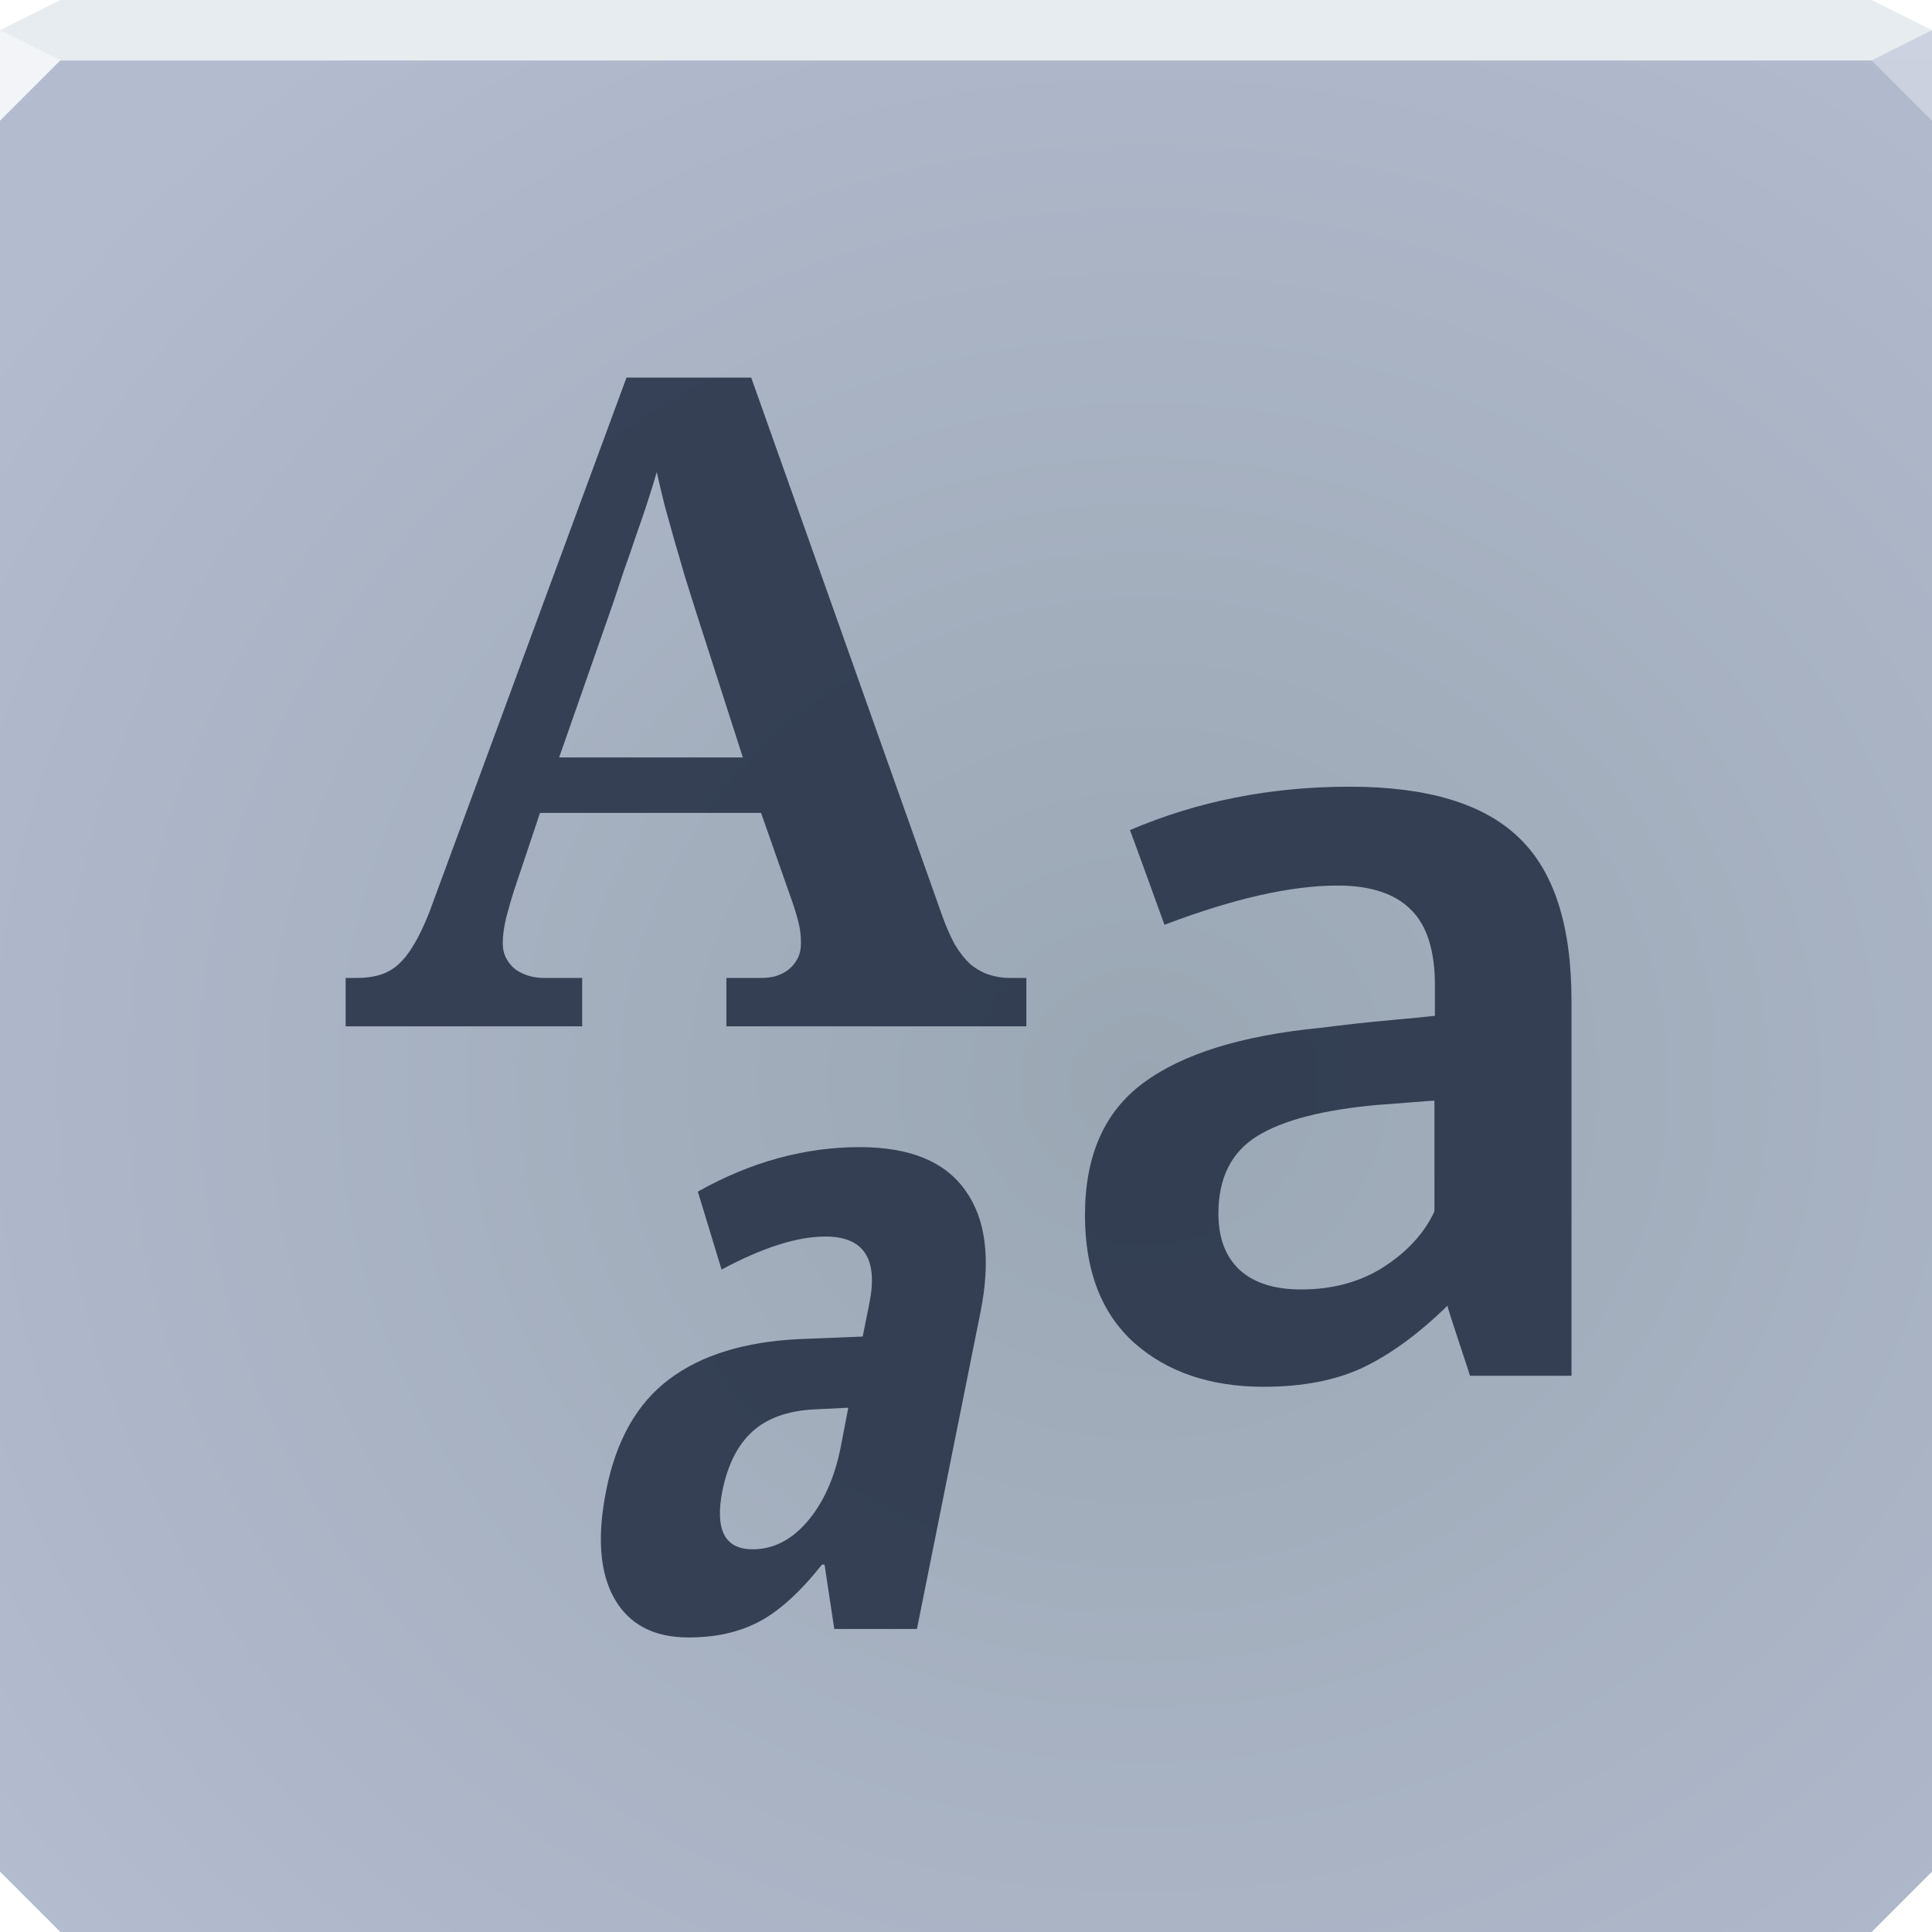
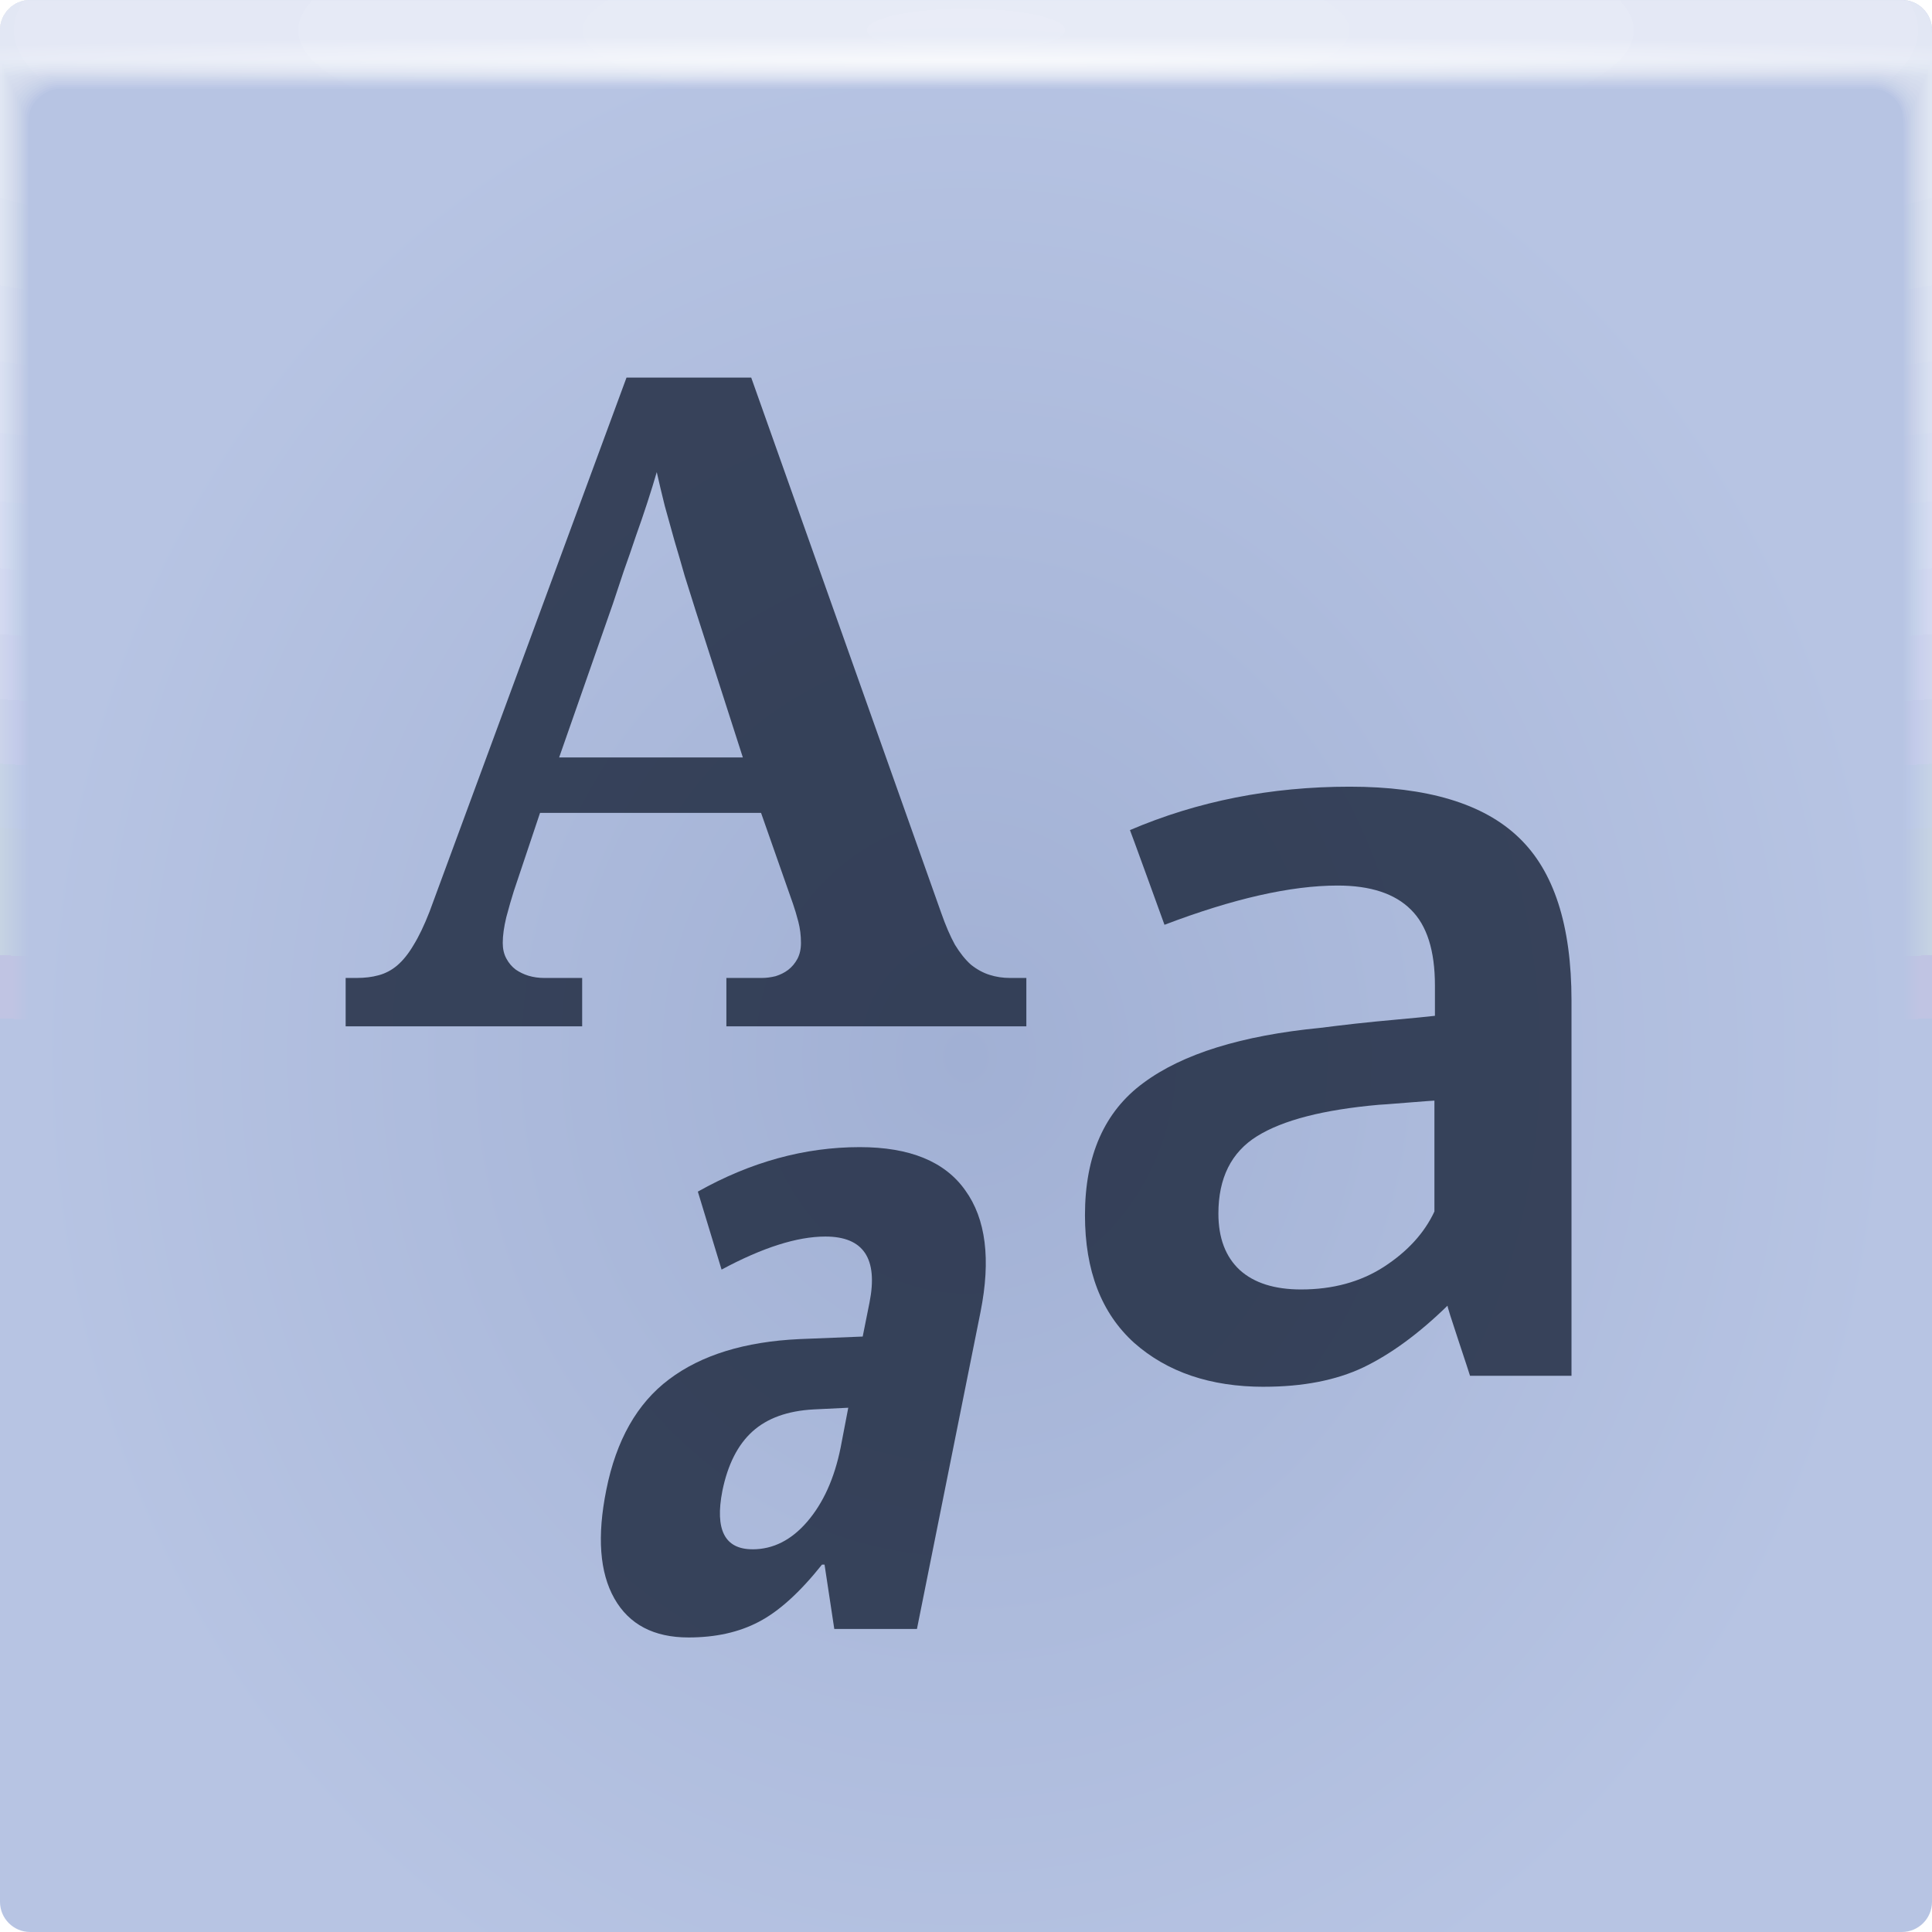
- <svg xmlns="http://www.w3.org/2000/svg" width="64" height="64" version="1.1">
+ <svg xmlns="http://www.w3.org/2000/svg" xmlns:xlink="http://www.w3.org/1999/xlink" width="64" height="64" version="1.1">
  <defs>
-     <radialGradient id="a" cx="41.935" cy="15.824" r="32" gradientTransform="matrix(0 1.3416 -1.4515 0 60.85 -20.389)" gradientUnits="userSpaceOnUse">
-       <stop stop-color="#9aa7b3" offset="0" />
-       <stop stop-color="#b3bbcf" offset="1" />
+     <radialGradient id="c-3-2" cx="35.574" cy="1.019" r="32" gradientTransform="matrix(0,1.1252,-5.1753,0,37.271,-39.029)" gradientUnits="userSpaceOnUse" xlink:href="#a-6-0" />
+     <linearGradient id="a-6-0">
+       <stop stop-color="#fff" stop-opacity=".07" offset="0" />
+       <stop stop-color="#fff" stop-opacity=".001" offset="1" />
+     </linearGradient>
+     <radialGradient id="d-7-1" cx="35.574" cy="1.036" r="32" gradientTransform="matrix(0,1.1252,-5.1753,0,37.363,-39.029)" gradientUnits="userSpaceOnUse" xlink:href="#a-6-0" />
+     <radialGradient id="e-5-2" cx="35.574" cy="1.055" r="32" gradientTransform="matrix(0,1.1252,-5.1753,0,37.458,-39.029)" gradientUnits="userSpaceOnUse" xlink:href="#a-6-0" />
+     <radialGradient id="f-3-7" cx="35.574" cy="1.071" r="32" gradientTransform="matrix(0,1.1252,-5.1753,0,37.544,-39.029)" gradientUnits="userSpaceOnUse" xlink:href="#a-6-0" />
+     <radialGradient id="g-5-0" cx="35.574" cy="1.091" r="32" gradientTransform="matrix(0,1.1252,-5.1753,0,37.648,-39.029)" gradientUnits="userSpaceOnUse" xlink:href="#a-6-0" />
+     <radialGradient id="h-6-9" cx="35.574" cy="1.113" r="32" gradientTransform="matrix(0,1.1252,-5.1753,0,37.758,-39.029)" gradientUnits="userSpaceOnUse" xlink:href="#a-6-0" />
+     <radialGradient id="i-2-3" cx="35.574" cy="1.135" r="32" gradientTransform="matrix(0,1.1252,-5.1753,0,37.875,-39.029)" gradientUnits="userSpaceOnUse" xlink:href="#a-6-0" />
+     <radialGradient id="j-9-6" cx="35.574" cy="1.159" r="32" gradientTransform="matrix(0,1.1252,-5.1753,0,38,-39.029)" gradientUnits="userSpaceOnUse" xlink:href="#a-6-0" />
+     <radialGradient id="k-1-0" cx="35.574" cy="1.18" r="32" gradientTransform="matrix(0,1.1252,-5.1753,0,38.107,-39.029)" gradientUnits="userSpaceOnUse" xlink:href="#a-6-0" />
+     <radialGradient id="l-2-6" cx="35.574" cy="1.208" r="32" gradientTransform="matrix(0,1.1252,-5.1753,0,38.252,-39.029)" gradientUnits="userSpaceOnUse" xlink:href="#a-6-0" />
+     <radialGradient id="m-7-2" cx="35.574" cy="1.239" r="32" gradientTransform="matrix(0,1.1252,-5.1753,0,38.411,-39.029)" gradientUnits="userSpaceOnUse" xlink:href="#a-6-0" />
+     <radialGradient id="n-0-6" cx="35.574" cy="1.273" r="32" gradientTransform="matrix(0,1.1252,-5.1753,0,38.587,-39.029)" gradientUnits="userSpaceOnUse" xlink:href="#a-6-0" />
+     <radialGradient id="o-9-1" cx="35.574" cy="1.304" r="32" gradientTransform="matrix(0,1.1252,-5.1753,0,38.75,-39.029)" gradientUnits="userSpaceOnUse" xlink:href="#a-6-0" />
+     <radialGradient id="p-3-8" cx="35.574" cy="1.346" r="32" gradientTransform="matrix(0,1.1252,-5.1753,0,38.966,-39.029)" gradientUnits="userSpaceOnUse" xlink:href="#a-6-0" />
+     <radialGradient id="q-6-7" cx="35.574" cy="1.393" r="32" gradientTransform="matrix(0,1.1252,-5.1753,0,39.208,-39.029)" gradientUnits="userSpaceOnUse" xlink:href="#a-6-0" />
+     <radialGradient id="r-0-9" cx="35.574" cy="1.439" r="32" gradientTransform="matrix(0,1.1252,-5.1753,0,39.446,-39.029)" gradientUnits="userSpaceOnUse" xlink:href="#a-6-0" />
+     <radialGradient id="s-6-2" cx="36.463" cy="1.498" r="32" gradientTransform="matrix(0 .02541 -1.2755 0 33.91 1.073)" gradientUnits="userSpaceOnUse">
+       <stop stop-color="#fff" stop-opacity=".667" offset="0" />
+       <stop stop-color="#fff" stop-opacity=".001" offset="1" />
+     </radialGradient>
+     <radialGradient id="b" cx="32.161" cy="35.22" r="32" gradientTransform="matrix(.96875 0 0 1.0898 .844 -3.383)" gradientUnits="userSpaceOnUse">
+       <stop stop-color="#a1b0d4" offset="0" />
+       <stop stop-color="#b7c4e3" offset="1" />
    </radialGradient>
  </defs>
-   <path d="m0 2v60l2 2h60l2-2v-60h-32z" color="#000000" fill="url(#a)" />
-   <path d="m2 0-2 1v1h63.999v-1l-2-1h-42.437z" color="#000000" fill="#e7ecf0" />
-   <path d="m64 4-2-2 2-1z" fill="#cbd1de" fill-opacity=".992" />
-   <path d="m0 1v3l2-2z" fill="#f2f4f7" />
+   <rect width="64" height="64" rx="1" ry="1" fill="url(#b)" paint-order="fill markers stroke" />
+   <g transform="translate(3.2081e-5)">
+     <g transform="translate(0 .0015035)">
+       <path d="m1 0c-0.554 0-1 0.446-1 1v62-0.224 0.224-61h1.752c19.15 2e-3 39.445 0 60.213 0h2.035v61-0.334 0.334-62a0.998 0.998 0 0 0-1-1z" fill="url(#c-3-2)" />
+       <path d="m1 0a0.998 0.998 0 0 0-1 1.006v61.98-0.197c0-0.277 4e-3 -0.184 0.01 0.246 0.012 0.016 0.03-0.297 0.052-0.897v-60c0.072-9e-3 0.133-0.013 0.185-0.013 0.29-0.016 0.357-0.032 0.774-0.044 0.246-0.011 0.496-0.019 0.747-0.019 19.183 2e-3 39.392 0 60.2 0 0.346 0 0.689 0.012 1.023 0.03 0.268 0.01 0.389 0.02 0.52 0.033 0.106 0 0.22 0.01 0.427 0.028v59.744c0.027 0.754 0.05 1.148 0.059 1.123l3e-3 -0.334v0.286-61.762c0-0.143 0-0.22-2e-3 -0.224a0.996 0.996 0 0 0-1.012-0.986h-61.986" fill="url(#d-7-1)" />
+       <path d="m1 0a0.998 0.998 0 0 0-1 1.006v61.966-0.169c0-0.245 8e-3 -0.145 0.021 0.266 0.022 0.034 0.06-0.247 0.104-0.807v-59.988a0.744 0.744 0 0 1 0.173-0.025c0.27-0.031 0.341-0.064 0.743-0.088 0.242-0.022 0.492-0.037 0.742-0.037 19.217 2e-3 39.34 0 60.187 0 0.347 0 0.69 0.024 1.013 0.06 0.256 0.02 0.372 0.042 0.494 0.065 0.1 0 0.206 0.02 0.398 0.057v59.731c0.055 0.703 0.102 1.052 0.119 1.003 4e-3 -0.154 6e-3 -0.265 6e-3 -0.333v0.237-61.748c0-0.139 0-0.215-3e-3 -0.224a0.994 0.994 0 0 0-0.807-0.952 1.025 1.025 0 0 0-0.217-0.02h-61.973" fill="url(#e-5-2)" />
+       <path d="m1 0a0.998 0.998 0 0 0-1 1.005v61.953-0.14c0-0.213 0.012-0.107 0.031 0.287 0.034 0.05 0.091-0.198 0.156-0.718v-59.974a0.45 0.45 0 0 1 0.16-0.037c0.252-0.048 0.327-0.097 0.715-0.132 0.238-0.034 0.487-0.056 0.737-0.056 19.25 2e-3 39.286 0 60.173 0 0.348 0 0.688 0.036 1.001 0.09 0.244 0.029 0.356 0.062 0.47 0.098 0.091 0 0.19 0.03 0.37 0.085v59.718c0.082 0.653 0.151 0.957 0.176 0.884 7e-3 -0.152 0.01-0.262 0.01-0.333v0.188-61.734c0-0.135 0-0.21-4e-3 -0.224a0.992 0.992 0 0 0-0.819-0.94 1.041 1.041 0 0 0-0.217-0.018h-61.96" fill="url(#f-3-7)" />
+       <path d="m1 0a0.998 0.998 0 0 0-1 1.005v61.939-0.113c0-0.18 0.015-0.068 0.042 0.308 0.045 0.067 0.121-0.149 0.208-0.629v-59.96a0.312 0.312 0 0 1 0.148-0.05c0.232-0.063 0.311-0.128 0.684-0.176 0.234-0.044 0.483-0.074 0.732-0.074 19.284 2e-3 39.234 0 60.16 0 0.35 0 0.689 0.048 0.991 0.12 0.232 0.039 0.34 0.083 0.444 0.13 0.085 0 0.176 0.04 0.341 0.114v59.704c0.11 0.603 0.203 0.862 0.236 0.764 0.01-0.148 0.014-0.259 0.014-0.333v0.14-61.721c0-0.13-2e-3 -0.206-6e-3 -0.224a0.991 0.991 0 0 0-0.83-0.927 1.066 1.066 0 0 0-0.22-0.017h-61.944" fill="url(#g-5-0)" />
+       <path d="m1 0a0.998 0.998 0 0 0-1 1.004v61.926-0.084c0-0.148 0.02-0.029 0.052 0.328 0.056 0.084 0.152-0.099 0.26-0.539v-59.949c0.053-0.04 0.097-0.061 0.136-0.061 0.212-0.08 0.297-0.16 0.655-0.22 0.23-0.056 0.477-0.093 0.727-0.093 19.317 2e-3 39.18 0 60.147 0 0.35 0 0.688 0.06 0.98 0.151 0.22 0.047 0.322 0.102 0.418 0.162 0.078 0 0.162 0.049 0.313 0.142v59.69c0.137 0.553 0.253 0.767 0.295 0.645a4.73 4.73 0 0 0 0.017-0.332v0.09-61.705c0-0.126-2e-3 -0.202-7e-3 -0.224a0.99 0.99 0 0 0-0.843-0.914 1.099 1.099 0 0 0-0.218-0.017h-61.932" fill="url(#h-6-9)" />
+       <path d="m1 0a0.998 0.998 0 0 0-1 1.004v61.912-0.056c0-0.117 0.023 0.01 0.063 0.349 0.067 0.1 0.182-0.05 0.312-0.45v-59.935c0.048-0.049 0.088-0.074 0.123-0.074 0.193-0.095 0.282-0.192 0.626-0.264 0.225-0.067 0.472-0.11 0.721-0.11h60.133c0.352 0 0.688 0.071 0.97 0.18a0.944 0.944 0 0 1 0.393 0.194c0.07 0 0.147 0.059 0.284 0.17v59.68c0.164 0.502 0.304 0.671 0.354 0.524 0.014-0.14 0.02-0.25 0.02-0.331v0.042-61.695c0-0.121-2e-3 -0.197-9e-3 -0.224a0.99 0.99 0 0 0-0.854-0.902 1.142 1.142 0 0 0-0.218-0.014h-61.918" fill="url(#i-2-3)" />
+       <path d="m1 0a0.998 0.998 0 0 0-1 1.004v61.898-0.029c0-0.084 0.027 0.049 0.073 0.37 0.079 0.117 0.212 0 0.365-0.36v-59.923c0.043-0.057 0.079-0.086 0.11-0.086 0.174-0.112 0.267-0.225 0.596-0.309a2.19 2.19 0 0 1 0.717-0.129c19.385 2e-3 39.075 0 60.12 0 0.353 0 0.687 0.084 0.958 0.211 0.196 0.066 0.29 0.144 0.368 0.227 0.063 0 0.132 0.068 0.256 0.199v59.665c0.192 0.452 0.354 0.576 0.413 0.404a3.11 3.11 0 0 0 0.024-0.33v-61.687c0-0.117-4e-3 -0.193-0.01-0.224a0.99 0.99 0 0 0-0.868-0.89 1.198 1.198 0 0 0-0.217-0.011h-61.905" fill="url(#j-9-6)" />
+       <path d="m1 0a0.998 0.998 0 0 0-1 1.003v61.885c0-0.052 0.03 0.087 0.084 0.39 0.09 0.135 0.242 0.05 0.416-0.27v-59.911c0.038-0.063 0.07-0.097 0.099-0.097 0.154-0.127 0.251-0.257 0.566-0.352 0.217-0.089 0.463-0.148 0.711-0.148 19.418 2e-3 39.022 0 60.107 0 0.355 0 0.687 0.096 0.947 0.242a0.723 0.723 0 0 1 0.343 0.258c0.056 0 0.118 0.079 0.227 0.227v59.651c0.22 0.402 0.406 0.482 0.473 0.285 0.018-0.132 0.027-0.243 0.027-0.33v-61.721c0-0.113-4e-3 -0.188-0.012-0.224a0.99 0.99 0 0 0-0.879-0.877 1.273 1.273 0 0 0-0.218-0.011h-61.89" fill="url(#k-1-0)" />
+       <path d="m1 0a0.998 0.998 0 0 0-1 1.003v61.899c0-0.02 0.035 0.126 0.094 0.41 0.101 0.152 0.273 0.1 0.468-0.18v-59.897c0.034-0.073 0.062-0.11 0.087-0.11 0.135-0.143 0.236-0.29 0.536-0.397 0.213-0.1 0.459-0.166 0.707-0.166 19.452 2e-3 38.969 0 60.093 0 0.356 0 0.687 0.108 0.936 0.272a0.678 0.678 0 0 1 0.317 0.29c0.05 0 0.103 0.089 0.2 0.256v59.64c0.246 0.352 0.455 0.386 0.531 0.165 0.02-0.128 0.03-0.239 0.03-0.33v-61.755c0-0.108-4e-3 -0.184-0.013-0.224a0.99 0.99 0 0 0-0.891-0.864 1.376 1.376 0 0 0-0.218-0.01h-61.877" fill="url(#l-2-6)" />
+       <path d="m1 0a0.998 0.998 0 0 0-1 1.002v61.913c0 0.013 0.039 0.165 0.105 0.432 0.112 0.168 0.303 0.148 0.52-0.092v-59.882c0.029-0.081 0.053-0.123 0.074-0.123 0.116-0.159 0.222-0.321 0.507-0.44 0.209-0.111 0.454-0.185 0.701-0.185 19.486 2e-3 38.916 0 60.08 0 0.357 0 0.687 0.12 0.925 0.302a0.66 0.66 0 0 1 0.292 0.323c0.043 0 0.089 0.098 0.171 0.284v59.626c0.275 0.302 0.507 0.29 0.591 0.046 0.022-0.125 0.034-0.236 0.034-0.33v-61.791c0-0.104-5e-3 -0.18-0.016-0.224a0.99 0.99 0 0 0-0.903-0.852 1.514 1.514 0 0 0-0.218-8e-3h-61.863" fill="url(#m-7-2)" />
+       <path d="m1 0a0.998 0.998 0 0 0-1 1.002v61.928c0 0.045 0.042 0.203 0.115 0.453 0.123 0.184 0.333 0.197 0.572-3e-3v-59.87c0.024-0.089 0.045-0.135 0.062-0.135 0.097-0.174 0.207-0.353 0.478-0.484 0.204-0.122 0.448-0.203 0.696-0.203 19.519 2e-3 38.863 0 60.067 0a1.4 1.4 0 0 1 0.914 0.332c0.15 0.103 0.224 0.225 0.267 0.355 0.035 0 0.073 0.108 0.142 0.313v59.612c0.302 0.251 0.557 0.196 0.65-0.074a1.7 1.7 0 0 0 0.037-0.33v-61.825c0-0.1-6e-3 -0.175-0.017-0.224a0.99 0.99 0 0 0-0.915-0.84 1.712 1.712 0 0 0-0.218-7e-3h-61.85" fill="url(#n-0-6)" />
+       <path d="m1 0a0.998 0.998 0 0 0-1 1.002v61.942c0 0.077 0.046 0.242 0.126 0.473 0.134 0.201 0.363 0.246 0.624 0.086v-59.856c0.02-0.097 0.035-0.147 0.05-0.147a0.981 0.981 0 0 1 0.447-0.529c0.2-0.133 0.444-0.221 0.691-0.221 19.553 2e-3 38.811 0 60.053 0 0.36 0 0.686 0.144 0.903 0.362a0.688 0.688 0 0 1 0.242 0.388c0.028 0 0.059 0.118 0.114 0.341v59.598c0.33 0.2 0.608 0.1 0.709-0.194 0.026-0.117 0.04-0.228 0.04-0.329v-61.86c0-0.095-6e-3 -0.17-0.018-0.224a0.991 0.991 0 0 0-0.927-0.827 2.015 2.015 0 0 0-0.218-5e-3h-61.836" fill="url(#o-9-1)" />
+       <path d="m1 0a0.998 0.998 0 0 0-1 1.001v61.956c0 0.11 0.05 0.281 0.136 0.494 0.146 0.218 0.394 0.296 0.677 0.176v-59.843c0.014-0.105 0.026-0.16 0.036-0.16a0.967 0.967 0 0 1 0.419-0.572c0.196-0.144 0.439-0.24 0.686-0.24 19.586 2e-3 38.758 0 60.04 0 0.36 0 0.685 0.156 0.892 0.392a0.73 0.73 0 0 1 0.216 0.42c0.021 0 0.044 0.128 0.086 0.37v59.585c0.356 0.15 0.658 5e-3 0.768-0.314 0.029-0.114 0.044-0.224 0.044-0.328v-61.895c0-0.09-7e-3 -0.166-0.02-0.224a0.992 0.992 0 0 0-0.94-0.814 2.524 2.524 0 0 0-0.217-5e-3h-61.823" fill="url(#p-3-8)" />
+       <path d="m1 0a0.998 0.998 0 0 0-1 1v61.972c0 0.142 0.054 0.32 0.147 0.515a0.643 0.643 0 0 0 0.728 0.265v-59.83c0.01-0.114 0.018-0.172 0.025-0.172a0.97 0.97 0 0 1 0.389-0.617c0.192-0.155 0.434-0.258 0.68-0.258 19.62 2e-3 38.705 0 60.027 0 0.362 0 0.686 0.168 0.882 0.422a0.794 0.794 0 0 1 0.19 0.453c0.015 0 0.03 0.137 0.057 0.398v59.572c0.385 0.1 0.71-0.09 0.828-0.434 0.03-0.11 0.047-0.22 0.047-0.328v-61.93c0-0.086-7e-3 -0.161-0.021-0.224a0.994 0.994 0 0 0-0.951-0.802 3.563 3.563 0 0 0-0.219-2e-3h-61.809" fill="url(#q-6-7)" />
+       <path d="m1 0a0.998 0.998 0 0 0-1 1v61.986c0 0.174 0.058 0.358 0.157 0.535a0.802 0.802 0 0 0 0.78 0.355v-59.816c5e-3 -0.122 0.01-0.185 0.013-0.185a0.987 0.987 0 0 1 0.36-0.66c0.187-0.166 0.429-0.277 0.675-0.277 19.653 2e-3 38.652 0 60.013 0 0.363 0 0.685 0.18 0.87 0.452a0.876 0.876 0 0 1 0.166 0.485c7e-3 0 0.015 0.147 0.028 0.427v59.558c0.412 0.05 0.76-0.186 0.887-0.553a1.1 1.1 0 0 0 0.05-0.328v-61.965a0.996 0.996 0 0 0-0.985-1.014 6.67 6.67 0 0 0-0.219 0h-61.795" fill="url(#r-0-9)" />
+       <path d="m1 0a0.998 0.998 0 0 0-1 1v62a0.997 0.997 0 0 0 1 1v-59.999c0-0.254 0.132-0.514 0.33-0.705a0.99 0.99 0 0 1 0.67-0.295c19.687 2e-3 38.599 0 60 0a1 1 0 0 1 0.86 0.483 0.98 0.98 0 0 1 0.14 0.516v60a0.998 0.998 0 0 0 1-1v-61.999a0.998 0.998 0 0 0-1-1h-62" fill="url(#s-6-2)" />
+     </g>
+   </g>
  <g fill="#1d273e" fill-opacity=".819">
    <path d="m17.889 26.929-0.867 2.587c-0.078 0.245-0.162 0.534-0.25 0.867-0.078 0.323-0.118 0.608-0.118 0.853-6e-6 0.196 0.039 0.367 0.118 0.514 0.078 0.147 0.181 0.27 0.309 0.367 0.127 0.088 0.269 0.157 0.426 0.206 0.167 0.049 0.338 0.073 0.514 0.073h1.264v1.602h-7.835v-1.602h0.367c0.265 2e-6 0.505-0.029 0.72-0.088 0.225-0.059 0.431-0.167 0.617-0.323 0.196-0.167 0.377-0.392 0.544-0.676 0.176-0.284 0.353-0.652 0.529-1.103l6.527-17.698h4.131l6.292 17.728c0.147 0.421 0.299 0.774 0.456 1.058 0.167 0.274 0.343 0.495 0.529 0.661 0.196 0.157 0.402 0.27 0.617 0.338 0.216 0.069 0.441 0.103 0.676 0.103h0.544v1.602h-9.937v-1.602h1.176c0.147 2e-6 0.299-0.02 0.456-0.059 0.157-0.049 0.294-0.118 0.412-0.206 0.127-0.098 0.23-0.22 0.309-0.367 0.078-0.147 0.118-0.323 0.118-0.529-1.6e-5 -0.245-0.029-0.48-0.088-0.706-0.059-0.225-0.118-0.421-0.176-0.588l-1.058-3.013h-7.321m5.13-6.777c-0.108-0.343-0.221-0.701-0.338-1.073-0.108-0.382-0.221-0.769-0.338-1.161-0.108-0.392-0.216-0.779-0.323-1.161-0.098-0.392-0.186-0.764-0.265-1.117-0.088 0.304-0.191 0.637-0.309 1-0.118 0.363-0.245 0.735-0.382 1.117-0.127 0.382-0.26 0.764-0.397 1.147-0.127 0.382-0.25 0.75-0.367 1.103l-1.779 5.086h6.086l-1.588-4.939" />
    <path d="m41.868 45.939c-1.768-1e-6 -3.2-0.485-4.298-1.456-1.086-0.982-1.629-2.392-1.629-4.229-2e-6 -1.976 0.647-3.437 1.941-4.385 1.294-0.959 3.247-1.565 5.857-1.82 0.358-0.046 0.745-0.092 1.161-0.139 0.416-0.046 0.884-0.092 1.404-0.139 0.52-0.046 0.93-0.087 1.23-0.121v-1.005c-1.3e-5 -1.155-0.266-1.993-0.797-2.513-0.531-0.531-1.34-0.797-2.426-0.797-1.548 1.6e-5 -3.46 0.433-5.736 1.3-0.012-0.035-0.202-0.56-0.572-1.577-0.37-1.017-0.56-1.537-0.572-1.56 2.241-0.959 4.668-1.438 7.279-1.438 2.565 2e-5 4.431 0.56 5.598 1.681 1.167 1.109 1.75 2.911 1.75 5.407v12.426h-3.362c-0.012-0.046-0.139-0.433-0.381-1.161-0.243-0.728-0.364-1.115-0.364-1.161-0.947 0.924-1.877 1.606-2.79 2.045-0.901 0.427-1.999 0.641-3.293 0.641m1.23-3.223c1.051 3e-6 1.964-0.248 2.738-0.745 0.786-0.508 1.346-1.121 1.681-1.837v-3.674c-0.035 1e-5 -0.341 0.023-0.918 0.069-0.566 0.046-0.872 0.069-0.918 0.069-1.837 0.162-3.183 0.508-4.038 1.04-0.855 0.531-1.282 1.386-1.282 2.565-6e-6 0.809 0.237 1.433 0.711 1.872 0.474 0.427 1.149 0.641 2.028 0.641" />
    <path d="m27.637 53.963-0.323-2.134h-0.084c-0.73 0.917-1.427 1.549-2.092 1.895-0.655 0.346-1.432 0.519-2.33 0.519-1.151-1e-6 -1.97-0.431-2.457-1.292-0.487-0.861-0.576-2.059-0.267-3.594 0.328-1.647 1.02-2.869 2.078-3.664 1.067-0.805 2.508-1.25 4.324-1.334l2.092-0.084 0.225-1.123c0.29-1.46-0.197-2.19-1.46-2.19-0.936 1.3e-5 -2.083 0.365-3.44 1.095l-0.786-2.583c1.75-0.983 3.538-1.474 5.363-1.474 1.657 1.6e-5 2.822 0.477 3.496 1.432 0.683 0.945 0.852 2.288 0.505 4.029l-2.106 10.501h-2.738m-2.71-2.639c0.683 3e-6 1.287-0.304 1.811-0.913 0.533-0.618 0.903-1.437 1.109-2.457l0.253-1.32-1.151 0.056c-0.861 0.047-1.535 0.29-2.022 0.73-0.487 0.44-0.819 1.095-0.997 1.966-0.253 1.292 0.08 1.937 0.997 1.937" />
  </g>
</svg>
